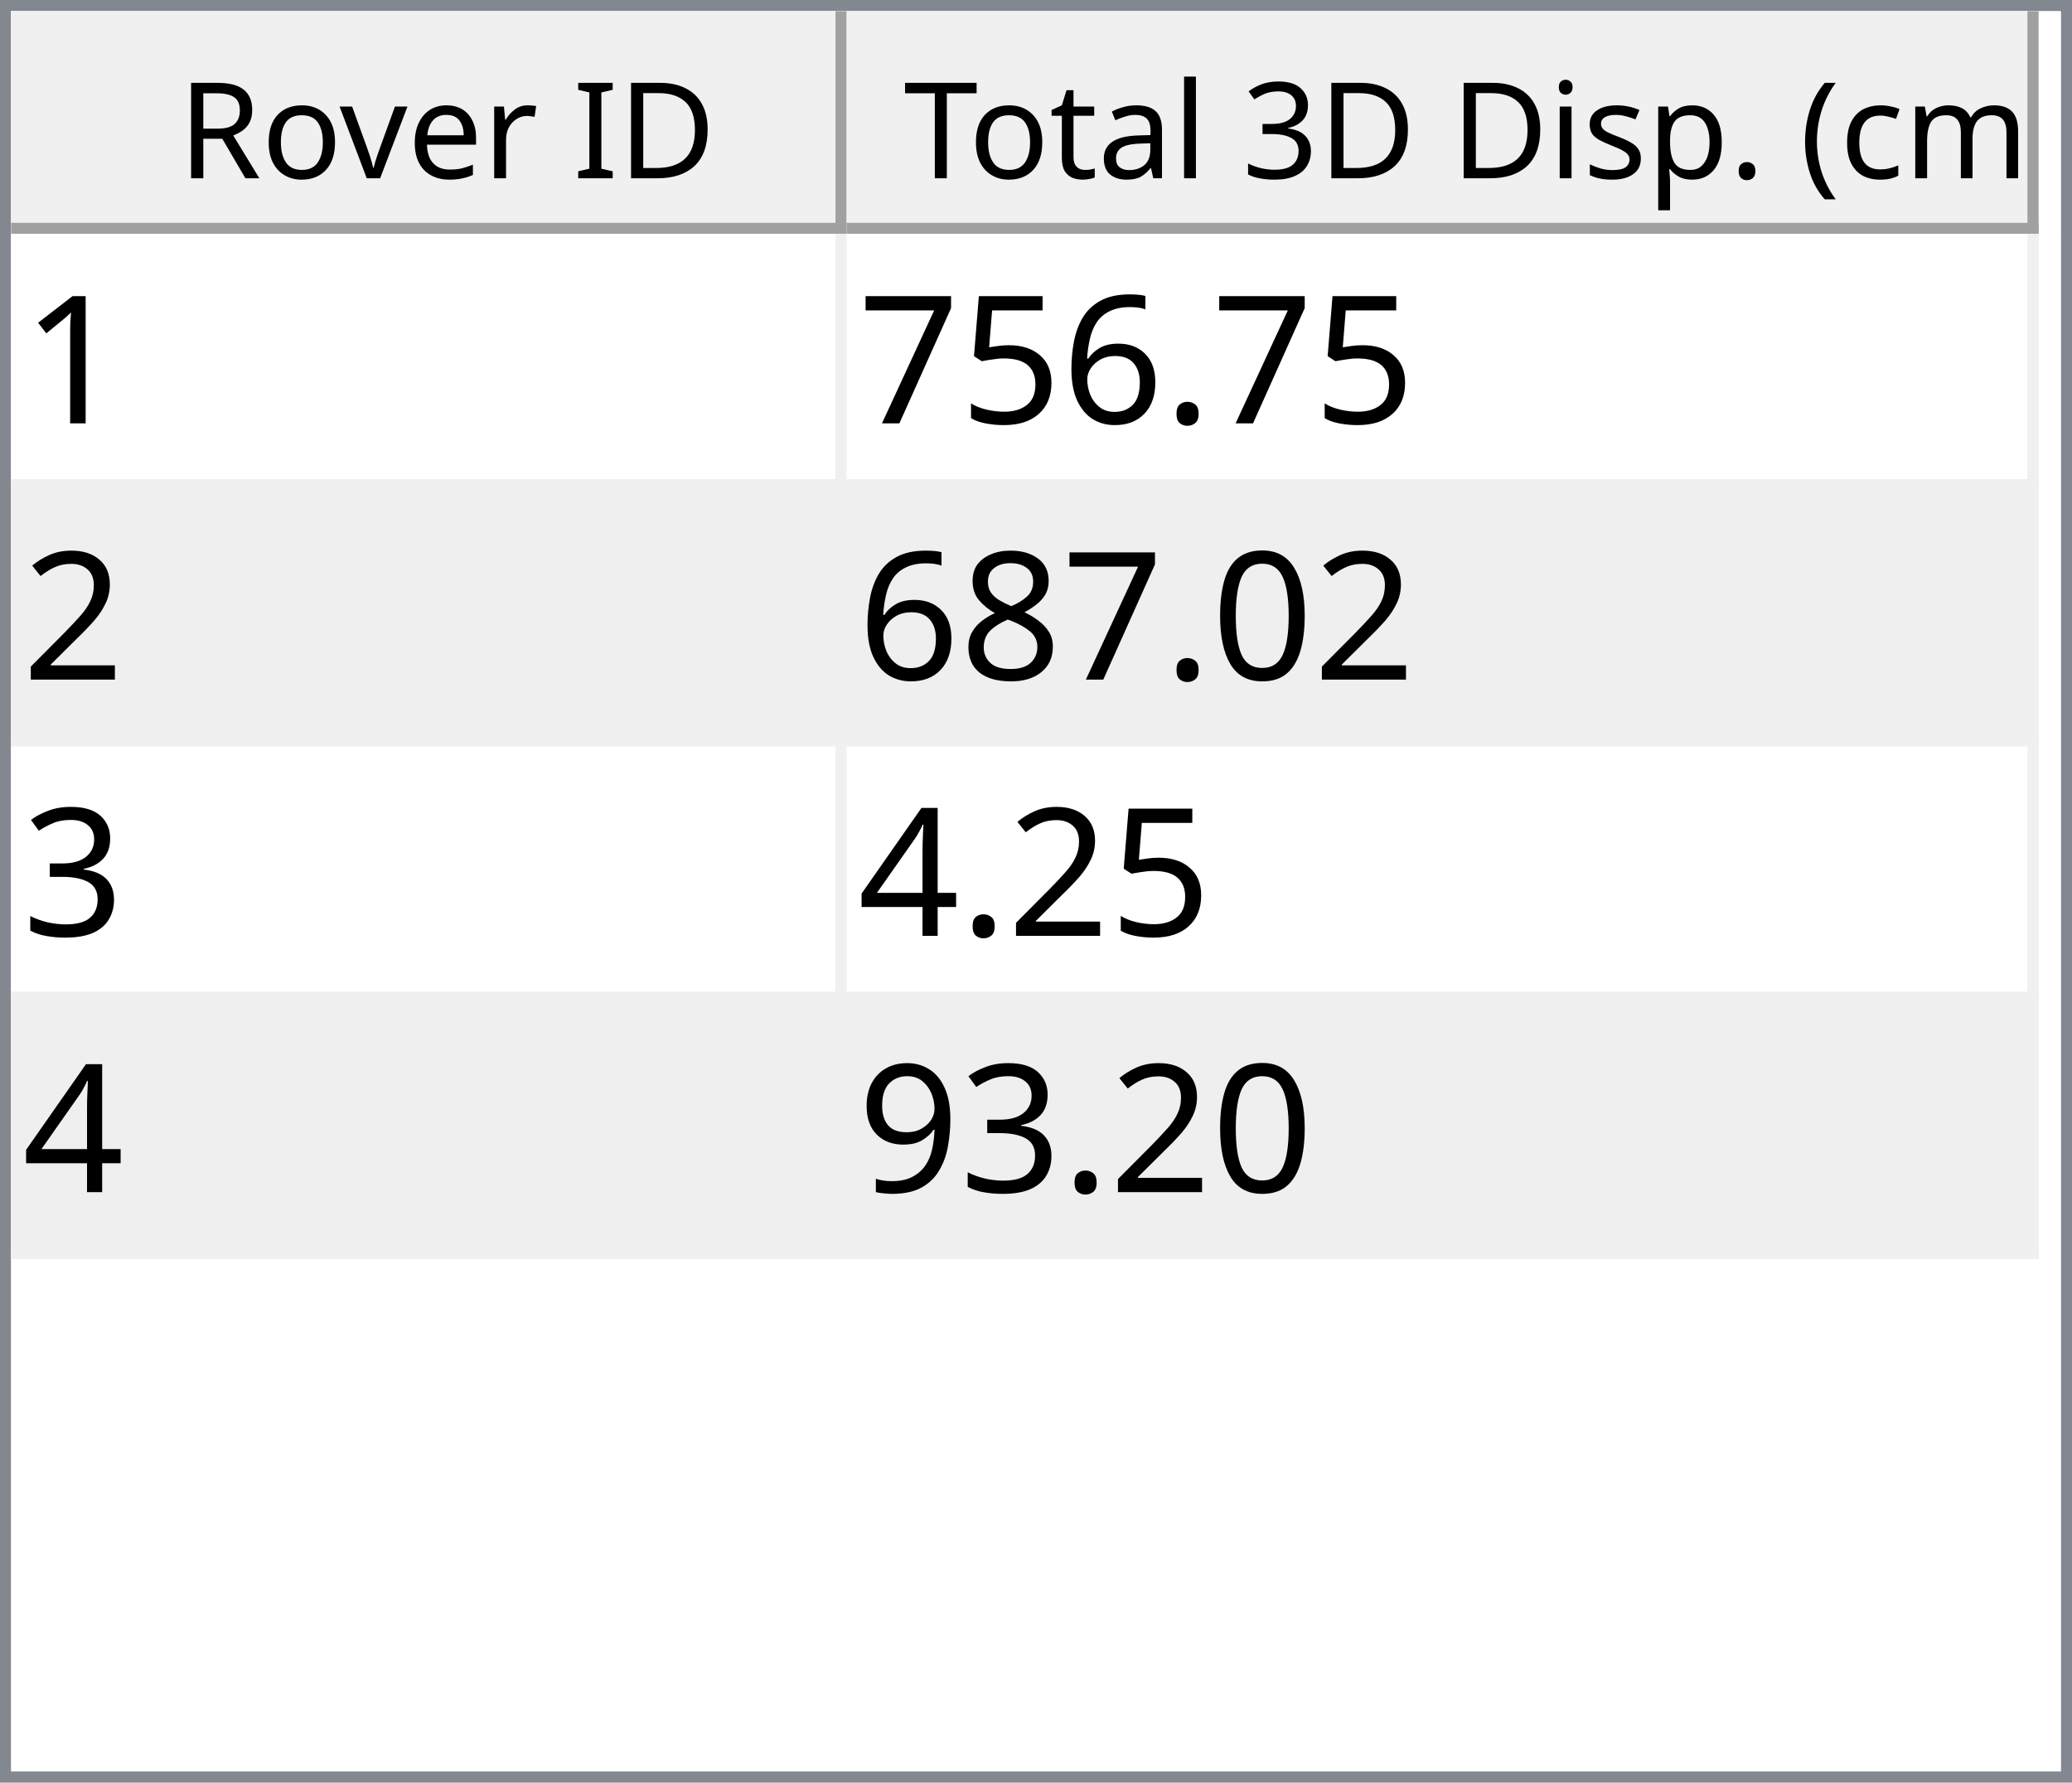
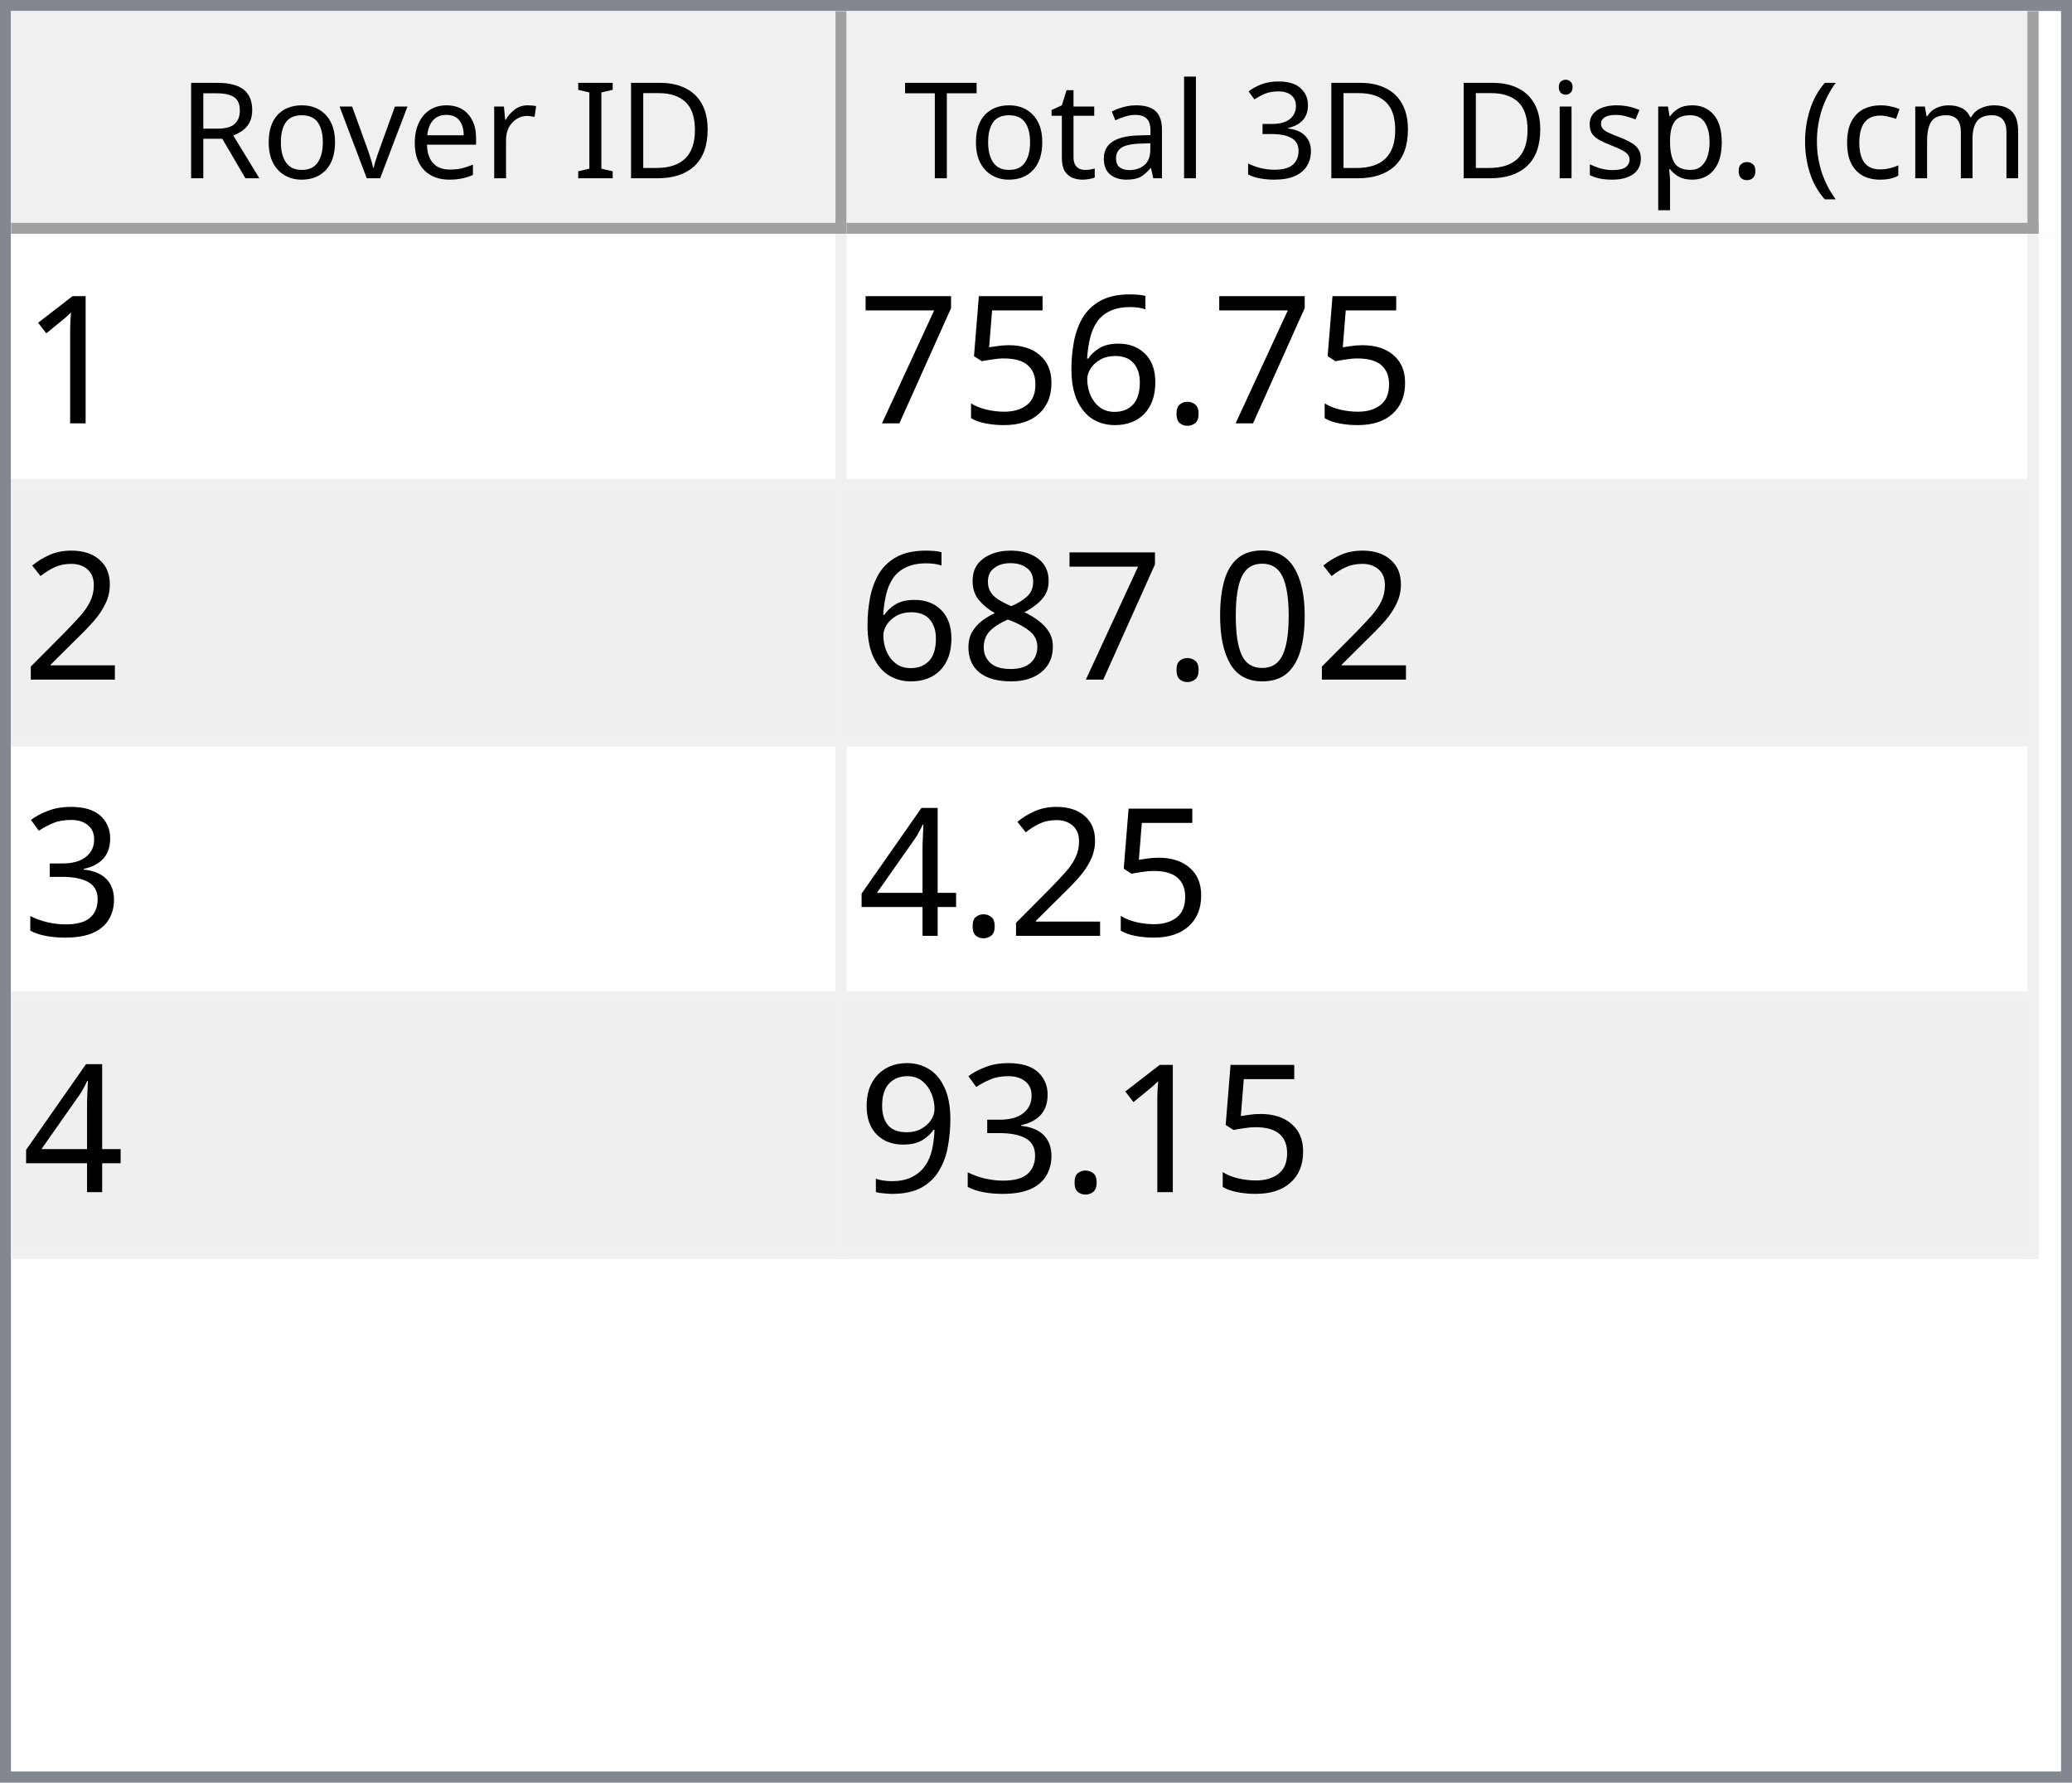
<svg xmlns="http://www.w3.org/2000/svg" style="fill-opacity:1; color-rendering:auto; color-interpolation:auto; text-rendering:auto; stroke:black; stroke-linecap:square; stroke-miterlimit:10; shape-rendering:auto; stroke-opacity:1; fill:black; stroke-dasharray:none; font-weight:normal; stroke-width:1; font-family:'Dialog'; font-style:normal; stroke-linejoin:miter; font-size:12px; stroke-dashoffset:0; image-rendering:auto;" width="186" height="160">
  <defs id="genericDefs" />
  <g>
    <defs id="defs1">
      <clipPath clipPathUnits="userSpaceOnUse" id="clipPath1">
        <path d="M0 0 L186 0 L186 160 L0 160 L0 0 Z" />
      </clipPath>
      <clipPath clipPathUnits="userSpaceOnUse" id="clipPath2">
        <path d="M0 0 L0 160 L186 160 L186 0 Z" />
      </clipPath>
      <clipPath clipPathUnits="userSpaceOnUse" id="clipPath3">
        <path d="M0 0 L0 20 L184 20 L184 0 Z" />
      </clipPath>
      <clipPath clipPathUnits="userSpaceOnUse" id="clipPath4">
        <path d="M0 0 L0 20 L75 20 L75 0 Z" />
      </clipPath>
      <clipPath clipPathUnits="userSpaceOnUse" id="clipPath5">
        <path d="M1 1 L1 19 L74 19 L74 1 Z" />
      </clipPath>
      <clipPath clipPathUnits="userSpaceOnUse" id="clipPath6">
        <path d="M0 0 L0 18 L73 18 L73 0 Z" />
      </clipPath>
      <clipPath clipPathUnits="userSpaceOnUse" id="clipPath7">
        <path d="M-0.5 -0.5 L-0.5 19.5 L74.5 19.5 L74.5 -0.5 Z" />
      </clipPath>
      <clipPath clipPathUnits="userSpaceOnUse" id="clipPath8">
        <path d="M0 0 L0 20 L107 20 L107 0 Z" />
      </clipPath>
      <clipPath clipPathUnits="userSpaceOnUse" id="clipPath9">
        <path d="M1 1 L1 19 L106 19 L106 1 Z" />
      </clipPath>
      <clipPath clipPathUnits="userSpaceOnUse" id="clipPath10">
        <path d="M0 0 L0 18 L105 18 L105 0 Z" />
      </clipPath>
      <clipPath clipPathUnits="userSpaceOnUse" id="clipPath11">
        <path d="M-0.5 -0.5 L-0.5 19.5 L106.5 19.5 L106.5 -0.5 Z" />
      </clipPath>
      <clipPath clipPathUnits="userSpaceOnUse" id="clipPath12">
        <path d="M0 0 L0 138 L184 138 L184 0 Z" />
      </clipPath>
      <clipPath clipPathUnits="userSpaceOnUse" id="clipPath13">
        <path d="M0 0 L0 92 L182 92 L182 0 Z" />
      </clipPath>
      <clipPath clipPathUnits="userSpaceOnUse" id="clipPath14">
        <path d="M-0.5 -0.5 L-0.5 91.5 L181.5 91.5 L181.5 -0.5 Z" />
      </clipPath>
      <clipPath clipPathUnits="userSpaceOnUse" id="clipPath15">
        <path d="M0 0 L0 22 L74 22 L74 0 Z" />
      </clipPath>
      <clipPath clipPathUnits="userSpaceOnUse" id="clipPath16">
        <path d="M0 0 L0 22 L106 22 L106 0 Z" />
      </clipPath>
      <font horiz-adv-x="64.551" id="font1">
        <font-face ascent="107.91" descent="25.098" units-per-em="100" style="font-style:normal; font-family:Segoe UI; font-weight:normal;" />
        <missing-glyph horiz-adv-x="64.551" d="M8.109 0 L8.109 68.266 L56.453 68.266 L56.453 0 L8.109 0 ZM15.328 7.234 L49.219 7.234 L49.219 61.031 L15.328 61.031 L15.328 7.234 Z" />
        <glyph unicode="D" horiz-adv-x="70.117" d="M9.188 0 L9.188 70.016 L28.516 70.016 Q65.531 70.016 65.531 35.891 Q65.531 19.672 55.25 9.836 Q44.969 0 27.734 0 L9.188 0 ZM17.391 62.594 L17.391 7.422 L27.828 7.422 Q41.609 7.422 49.273 14.797 Q56.938 22.172 56.938 35.688 Q56.938 62.594 28.328 62.594 L17.391 62.594 Z" />
        <glyph unicode="I" horiz-adv-x="26.611" d="M17.391 0 L9.188 0 L9.188 70.016 L17.391 70.016 L17.391 0 Z" />
        <glyph unicode=" " horiz-adv-x="27.393" d="" />
        <glyph unicode="r" horiz-adv-x="34.766" d="M34.188 41.891 Q32.078 43.5 28.125 43.5 Q23 43.5 19.555 38.672 Q16.109 33.844 16.109 25.484 L16.109 0 L8.109 0 L8.109 50 L16.109 50 L16.109 39.703 L16.312 39.703 Q18.016 44.969 21.531 47.922 Q25.047 50.875 29.391 50.875 Q32.516 50.875 34.188 50.203 L34.188 41.891 Z" />
        <glyph unicode="e" horiz-adv-x="52.295" d="M48.297 23 L12.984 23 Q13.188 14.656 17.484 10.109 Q21.781 5.562 29.297 5.562 Q37.75 5.562 44.828 11.141 L44.828 3.609 Q38.234 -1.172 27.391 -1.172 Q16.797 -1.172 10.742 5.641 Q4.688 12.453 4.688 24.812 Q4.688 36.469 11.305 43.82 Q17.922 51.172 27.734 51.172 Q37.547 51.172 42.922 44.828 Q48.297 38.484 48.297 27.203 L48.297 23 ZM40.094 29.781 Q40.047 36.719 36.75 40.578 Q33.453 44.438 27.594 44.438 Q21.922 44.438 17.969 40.383 Q14.016 36.328 13.094 29.781 L40.094 29.781 Z" />
        <glyph unicode="v" horiz-adv-x="47.9" d="M47.406 50 L27.484 0 L19.625 0 L0.688 50 L9.469 50 L22.172 13.672 Q23.578 9.672 23.922 6.688 L24.125 6.688 Q24.609 10.453 25.688 13.484 L38.969 50 L47.406 50 Z" />
        <glyph unicode="o" horiz-adv-x="58.594" d="M29 -1.172 Q17.922 -1.172 11.305 5.836 Q4.688 12.844 4.688 24.422 Q4.688 37.016 11.57 44.094 Q18.453 51.172 30.172 51.172 Q41.359 51.172 47.633 44.289 Q53.906 37.406 53.906 25.203 Q53.906 13.234 47.141 6.031 Q40.375 -1.172 29 -1.172 ZM29.594 44.438 Q21.875 44.438 17.383 39.188 Q12.891 33.938 12.891 24.703 Q12.891 15.828 17.43 10.695 Q21.969 5.562 29.594 5.562 Q37.359 5.562 41.531 10.594 Q45.703 15.625 45.703 24.906 Q45.703 34.281 41.531 39.359 Q37.359 44.438 29.594 44.438 Z" />
        <glyph unicode="R" horiz-adv-x="59.814" d="M59.375 0 L49.609 0 L37.891 19.625 Q36.281 22.359 34.766 24.289 Q33.25 26.219 31.664 27.438 Q30.078 28.656 28.25 29.219 Q26.422 29.781 24.125 29.781 L17.391 29.781 L17.391 0 L9.188 0 L9.188 70.016 L30.078 70.016 Q34.672 70.016 38.555 68.867 Q42.438 67.719 45.289 65.375 Q48.141 63.031 49.758 59.547 Q51.375 56.062 51.375 51.375 Q51.375 47.703 50.273 44.656 Q49.172 41.609 47.148 39.211 Q45.125 36.812 42.266 35.133 Q39.406 33.453 35.844 32.516 L35.844 32.328 Q37.594 31.547 38.891 30.547 Q40.188 29.547 41.359 28.18 Q42.531 26.812 43.68 25.078 Q44.828 23.344 46.234 21.047 L59.375 0 ZM17.391 62.594 L17.391 37.203 L28.516 37.203 Q31.594 37.203 34.203 38.133 Q36.812 39.062 38.719 40.797 Q40.625 42.531 41.703 45.047 Q42.781 47.562 42.781 50.688 Q42.781 56.297 39.141 59.445 Q35.5 62.594 28.609 62.594 L17.391 62.594 Z" />
        <glyph unicode=")" horiz-adv-x="30.176" d="M8.297 -15.922 L1.172 -15.922 Q16.406 2.344 16.406 26.812 Q16.406 51.469 1.078 70.016 L8.297 70.016 Q23.531 52.156 23.531 26.703 Q23.531 1.375 8.297 -15.922 Z" />
        <glyph unicode="m" horiz-adv-x="86.133" d="M79.109 0 L71.094 0 L71.094 28.719 Q71.094 37.016 68.531 40.727 Q65.969 44.438 59.906 44.438 Q54.781 44.438 51.195 39.75 Q47.609 35.062 47.609 28.516 L47.609 0 L39.594 0 L39.594 29.688 Q39.594 44.438 28.219 44.438 Q22.953 44.438 19.531 40.016 Q16.109 35.594 16.109 28.516 L16.109 0 L8.109 0 L8.109 50 L16.109 50 L16.109 42.094 L16.312 42.094 Q21.625 51.172 31.844 51.172 Q36.969 51.172 40.773 48.312 Q44.578 45.453 46 40.828 Q51.562 51.172 62.594 51.172 Q79.109 51.172 79.109 30.812 L79.109 0 Z" />
        <glyph unicode="c" horiz-adv-x="46.191" d="M42.188 2.297 Q36.422 -1.172 28.516 -1.172 Q17.828 -1.172 11.258 5.789 Q4.688 12.75 4.688 23.828 Q4.688 36.188 11.766 43.68 Q18.844 51.172 30.672 51.172 Q37.25 51.172 42.281 48.734 L42.281 40.531 Q36.719 44.438 30.375 44.438 Q22.703 44.438 17.797 38.945 Q12.891 33.453 12.891 24.516 Q12.891 15.719 17.508 10.641 Q22.125 5.562 29.891 5.562 Q36.422 5.562 42.188 9.906 L42.188 2.297 Z" />
        <glyph unicode="(" horiz-adv-x="30.176" d="M29.109 -15.922 L21.969 -15.922 Q6.844 1.375 6.844 26.703 Q6.844 52.156 21.969 70.016 L29.203 70.016 Q13.875 51.469 13.875 26.812 Q13.875 2.344 29.109 -15.922 Z" />
        <glyph unicode="." horiz-adv-x="21.68" d="M10.891 -1.078 Q8.641 -1.078 7.055 0.539 Q5.469 2.156 5.469 4.391 Q5.469 6.641 7.055 8.273 Q8.641 9.906 10.891 9.906 Q13.188 9.906 14.797 8.273 Q16.406 6.641 16.406 4.391 Q16.406 2.156 14.797 0.539 Q13.188 -1.078 10.891 -1.078 Z" />
        <glyph unicode="p" horiz-adv-x="58.789" d="M16.312 7.234 L16.109 7.234 L16.109 -23 L8.109 -23 L8.109 50 L16.109 50 L16.109 41.219 L16.312 41.219 Q22.219 51.172 33.594 51.172 Q43.266 51.172 48.688 44.461 Q54.109 37.75 54.109 26.469 Q54.109 13.922 48 6.375 Q41.891 -1.172 31.297 -1.172 Q21.578 -1.172 16.312 7.234 ZM16.109 27.391 L16.109 20.406 Q16.109 14.203 20.141 9.883 Q24.172 5.562 30.375 5.562 Q37.641 5.562 41.773 11.133 Q45.906 16.703 45.906 26.609 Q45.906 34.969 42.047 39.703 Q38.188 44.438 31.594 44.438 Q24.609 44.438 20.359 39.578 Q16.109 34.719 16.109 27.391 Z" />
        <glyph unicode="s" horiz-adv-x="42.432" d="M5.078 1.812 L5.078 10.406 Q11.625 5.562 19.484 5.562 Q30.031 5.562 30.031 12.594 Q30.031 14.594 29.125 15.992 Q28.219 17.391 26.68 18.461 Q25.141 19.531 23.07 20.383 Q21 21.234 18.609 22.172 Q15.281 23.484 12.766 24.828 Q10.25 26.172 8.57 27.859 Q6.891 29.547 6.031 31.695 Q5.172 33.844 5.172 36.719 Q5.172 40.234 6.789 42.945 Q8.406 45.656 11.086 47.484 Q13.766 49.312 17.211 50.242 Q20.656 51.172 24.312 51.172 Q30.812 51.172 35.938 48.922 L35.938 40.828 Q30.422 44.438 23.25 44.438 Q21 44.438 19.195 43.922 Q17.391 43.406 16.094 42.477 Q14.797 41.547 14.086 40.258 Q13.375 38.969 13.375 37.406 Q13.375 35.453 14.086 34.133 Q14.797 32.812 16.164 31.789 Q17.531 30.766 19.484 29.938 Q21.438 29.109 23.922 28.125 Q27.25 26.859 29.883 25.516 Q32.516 24.172 34.375 22.484 Q36.234 20.797 37.234 18.602 Q38.234 16.406 38.234 13.375 Q38.234 9.672 36.602 6.938 Q34.969 4.203 32.234 2.398 Q29.5 0.594 25.93 -0.289 Q22.359 -1.172 18.453 -1.172 Q10.75 -1.172 5.078 1.812 Z" />
        <glyph unicode="i" horiz-adv-x="24.219" d="M12.203 62.703 Q10.062 62.703 8.547 64.164 Q7.031 65.625 7.031 67.875 Q7.031 70.125 8.547 71.609 Q10.062 73.094 12.203 73.094 Q14.406 73.094 15.945 71.609 Q17.484 70.125 17.484 67.875 Q17.484 65.719 15.945 64.211 Q14.406 62.703 12.203 62.703 ZM16.109 0 L8.109 0 L8.109 50 L16.109 50 L16.109 0 Z" />
        <glyph unicode="3" horiz-adv-x="53.906" d="M46.531 19.828 Q46.531 15.094 44.75 11.211 Q42.969 7.328 39.719 4.57 Q36.469 1.812 31.93 0.297 Q27.391 -1.219 21.922 -1.219 Q11.922 -1.219 6 2.594 L6 11.188 Q13.094 5.609 22.219 5.609 Q25.875 5.609 28.828 6.539 Q31.781 7.469 33.906 9.227 Q36.031 10.984 37.18 13.477 Q38.328 15.969 38.328 19.094 Q38.328 32.812 18.797 32.812 L12.984 32.812 L12.984 39.594 L18.5 39.594 Q35.797 39.594 35.797 52.484 Q35.797 64.406 22.609 64.406 Q15.188 64.406 8.688 59.422 L8.688 67.188 Q15.375 71.188 24.609 71.188 Q29 71.188 32.57 69.969 Q36.141 68.75 38.68 66.555 Q41.219 64.359 42.609 61.281 Q44 58.203 44 54.5 Q44 40.672 30.031 36.719 L30.031 36.531 Q33.594 36.141 36.625 34.797 Q39.656 33.453 41.852 31.305 Q44.047 29.156 45.289 26.25 Q46.531 23.344 46.531 19.828 Z" />
        <glyph unicode="l" horiz-adv-x="24.219" d="M16.109 0 L8.109 0 L8.109 74.031 L16.109 74.031 L16.109 0 Z" />
        <glyph unicode="a" horiz-adv-x="50.879" d="M43.891 0 L35.891 0 L35.891 7.812 L35.688 7.812 Q30.469 -1.172 20.312 -1.172 Q12.844 -1.172 8.617 2.781 Q4.391 6.734 4.391 13.281 Q4.391 27.297 20.906 29.594 L35.891 31.688 Q35.891 44.438 25.594 44.438 Q16.547 44.438 9.281 38.281 L9.281 46.484 Q16.656 51.172 26.266 51.172 Q43.891 51.172 43.891 32.516 L43.891 0 ZM35.891 25.297 L23.828 23.641 Q18.266 22.859 15.43 20.875 Q12.594 18.891 12.594 13.875 Q12.594 10.203 15.211 7.883 Q17.828 5.562 22.172 5.562 Q28.125 5.562 32.008 9.742 Q35.891 13.922 35.891 20.312 L35.891 25.297 Z" />
        <glyph unicode="t" horiz-adv-x="33.887" d="M31.297 0.484 Q28.469 -1.078 23.828 -1.078 Q10.688 -1.078 10.688 13.578 L10.688 43.172 L2.094 43.172 L2.094 50 L10.688 50 L10.688 62.203 L18.703 64.797 L18.703 50 L31.297 50 L31.297 43.172 L18.703 43.172 L18.703 14.984 Q18.703 9.969 20.414 7.82 Q22.125 5.672 26.078 5.672 Q29.109 5.672 31.297 7.328 L31.297 0.484 Z" />
        <glyph unicode="T" horiz-adv-x="52.393" d="M50.594 62.594 L30.375 62.594 L30.375 0 L22.172 0 L22.172 62.594 L2 62.594 L2 70.016 L50.594 70.016 L50.594 62.594 Z" />
      </font>
      <font horiz-adv-x="75.0" id="font2">
        <font-face ascent="100.537" descent="21.973" units-per-em="100" style="font-style:normal; font-family:sans-serif; font-weight:normal;" />
        <missing-glyph horiz-adv-x="75.0" d="M12.5 0 L12.5 62.5 L62.5 62.5 L62.5 0 L12.5 0 ZM14.062 1.562 L60.938 1.562 L60.938 60.938 L14.062 60.938 L14.062 1.562 Z" />
        <glyph unicode="1" horiz-adv-x="55.615" d="M37.25 0 L28.469 0 L28.469 56 Q25.297 52.984 20.141 49.953 Q14.984 46.922 10.891 45.406 L10.891 53.906 Q18.266 57.375 23.781 62.305 Q29.297 67.234 31.594 71.875 L37.25 71.875 L37.25 0 Z" />
        <glyph unicode="." horiz-adv-x="27.783" d="M9.078 0 L9.078 10.016 L19.094 10.016 L19.094 0 L9.078 0 Z" />
        <glyph unicode="6" horiz-adv-x="55.615" d="M49.75 54.047 L41.016 53.375 Q39.844 58.547 37.703 60.891 Q34.125 64.656 28.906 64.656 Q24.703 64.656 21.531 62.312 Q17.391 59.281 14.992 53.469 Q12.594 47.656 12.5 36.922 Q15.672 41.75 20.266 44.094 Q24.859 46.438 29.891 46.438 Q38.672 46.438 44.852 39.969 Q51.031 33.5 51.031 23.25 Q51.031 16.5 48.125 10.719 Q45.219 4.938 40.141 1.859 Q35.062 -1.219 28.609 -1.219 Q17.625 -1.219 10.695 6.859 Q3.766 14.938 3.766 33.5 Q3.766 54.25 11.422 63.672 Q18.109 71.875 29.438 71.875 Q37.891 71.875 43.289 67.141 Q48.688 62.406 49.75 54.047 ZM13.875 23.188 Q13.875 18.656 15.797 14.508 Q17.719 10.359 21.188 8.18 Q24.656 6 28.469 6 Q34.031 6 38.039 10.492 Q42.047 14.984 42.047 22.703 Q42.047 30.125 38.086 34.398 Q34.125 38.672 28.125 38.672 Q22.172 38.672 18.023 34.398 Q13.875 30.125 13.875 23.188 Z" />
        <glyph unicode="5" horiz-adv-x="55.615" d="M4.156 18.75 L13.375 19.531 Q14.406 12.797 18.141 9.398 Q21.875 6 27.156 6 Q33.5 6 37.891 10.789 Q42.281 15.578 42.281 23.484 Q42.281 31 38.062 35.352 Q33.844 39.703 27 39.703 Q22.75 39.703 19.336 37.773 Q15.922 35.844 13.969 32.766 L5.719 33.844 L12.641 70.609 L48.25 70.609 L48.25 62.203 L19.672 62.203 L15.828 42.969 Q22.266 47.469 29.344 47.469 Q38.719 47.469 45.164 40.969 Q51.609 34.469 51.609 24.266 Q51.609 14.547 45.953 7.469 Q39.062 -1.219 27.156 -1.219 Q17.391 -1.219 11.211 4.25 Q5.031 9.719 4.156 18.75 Z" />
        <glyph unicode="7" horiz-adv-x="55.615" d="M4.734 62.203 L4.734 70.656 L51.078 70.656 L51.078 63.812 Q44.234 56.547 37.523 44.484 Q30.812 32.422 27.156 19.672 Q24.516 10.688 23.781 0 L14.75 0 Q14.891 8.453 18.062 20.414 Q21.234 32.375 27.172 43.484 Q33.109 54.594 39.797 62.203 L4.734 62.203 Z" />
        <glyph unicode="2" horiz-adv-x="55.615" d="M50.344 8.453 L50.344 0 L3.031 0 Q2.938 3.172 4.047 6.109 Q5.859 10.938 9.836 15.625 Q13.812 20.312 21.344 26.469 Q33.016 36.031 37.117 41.625 Q41.219 47.219 41.219 52.203 Q41.219 57.422 37.477 61.008 Q33.734 64.594 27.734 64.594 Q21.391 64.594 17.578 60.789 Q13.766 56.984 13.719 50.25 L4.688 51.172 Q5.609 61.281 11.664 66.578 Q17.719 71.875 27.938 71.875 Q38.234 71.875 44.242 66.164 Q50.25 60.453 50.25 52 Q50.25 47.703 48.492 43.555 Q46.734 39.406 42.656 34.812 Q38.578 30.219 29.109 22.219 Q21.188 15.578 18.945 13.211 Q16.703 10.844 15.234 8.453 L50.344 8.453 Z" />
        <glyph unicode="0" horiz-adv-x="55.615" d="M4.156 35.297 Q4.156 48 6.766 55.742 Q9.375 63.484 14.523 67.68 Q19.672 71.875 27.484 71.875 Q33.25 71.875 37.594 69.555 Q41.938 67.234 44.773 62.867 Q47.609 58.5 49.219 52.227 Q50.828 45.953 50.828 35.297 Q50.828 22.703 48.242 14.969 Q45.656 7.234 40.508 3.008 Q35.359 -1.219 27.484 -1.219 Q17.141 -1.219 11.234 6.203 Q4.156 15.141 4.156 35.297 ZM13.188 35.297 Q13.188 17.672 17.312 11.836 Q21.438 6 27.484 6 Q33.547 6 37.672 11.859 Q41.797 17.719 41.797 35.297 Q41.797 52.984 37.672 58.789 Q33.547 64.594 27.391 64.594 Q21.344 64.594 17.719 59.469 Q13.188 52.938 13.188 35.297 Z" />
        <glyph unicode="8" horiz-adv-x="55.615" d="M17.672 38.812 Q12.203 40.828 9.57 44.539 Q6.938 48.25 6.938 53.422 Q6.938 61.234 12.555 66.555 Q18.172 71.875 27.484 71.875 Q36.859 71.875 42.578 66.43 Q48.297 60.984 48.297 53.172 Q48.297 48.188 45.68 44.508 Q43.062 40.828 37.75 38.812 Q44.344 36.672 47.781 31.883 Q51.219 27.094 51.219 20.453 Q51.219 11.281 44.727 5.031 Q38.234 -1.219 27.641 -1.219 Q17.047 -1.219 10.547 5.055 Q4.047 11.328 4.047 20.703 Q4.047 27.688 7.594 32.398 Q11.141 37.109 17.672 38.812 ZM15.922 53.719 Q15.922 48.641 19.195 45.414 Q22.469 42.188 27.688 42.188 Q32.766 42.188 36.016 45.383 Q39.266 48.578 39.266 53.219 Q39.266 58.062 35.914 61.359 Q32.562 64.656 27.594 64.656 Q22.562 64.656 19.242 61.43 Q15.922 58.203 15.922 53.719 ZM13.094 20.656 Q13.094 16.891 14.875 13.375 Q16.656 9.859 20.172 7.93 Q23.688 6 27.734 6 Q34.031 6 38.133 10.055 Q42.234 14.109 42.234 20.359 Q42.234 26.703 38.016 30.859 Q33.797 35.016 27.438 35.016 Q21.234 35.016 17.164 30.914 Q13.094 26.812 13.094 20.656 Z" />
        <glyph unicode="3" horiz-adv-x="55.615" d="M4.203 18.891 L12.984 20.062 Q14.5 12.594 18.141 9.297 Q21.781 6 27 6 Q33.203 6 37.477 10.297 Q41.75 14.594 41.75 20.953 Q41.75 27 37.797 30.93 Q33.844 34.859 27.734 34.859 Q25.25 34.859 21.531 33.891 L22.516 41.609 Q23.391 41.5 23.922 41.5 Q29.547 41.5 34.039 44.43 Q38.531 47.359 38.531 53.469 Q38.531 58.297 35.258 61.477 Q31.984 64.656 26.812 64.656 Q21.688 64.656 18.266 61.43 Q14.844 58.203 13.875 51.766 L5.078 53.328 Q6.688 62.156 12.398 67.016 Q18.109 71.875 26.609 71.875 Q32.469 71.875 37.398 69.359 Q42.328 66.844 44.945 62.5 Q47.562 58.156 47.562 53.266 Q47.562 48.641 45.07 44.828 Q42.578 41.016 37.703 38.766 Q44.047 37.312 47.562 32.695 Q51.078 28.078 51.078 21.141 Q51.078 11.766 44.242 5.25 Q37.406 -1.266 26.953 -1.266 Q17.531 -1.266 11.305 4.352 Q5.078 9.969 4.203 18.891 Z" />
        <glyph unicode="4" horiz-adv-x="55.615" d="M32.328 0 L32.328 17.141 L1.266 17.141 L1.266 25.203 L33.938 71.578 L41.109 71.578 L41.109 25.203 L50.781 25.203 L50.781 17.141 L41.109 17.141 L41.109 0 L32.328 0 ZM32.328 25.203 L32.328 57.469 L9.906 25.203 L32.328 25.203 Z" />
        <glyph unicode="9" horiz-adv-x="55.615" d="M5.469 16.547 L13.922 17.328 Q14.984 11.375 18.016 8.688 Q21.047 6 25.781 6 Q29.828 6 32.883 7.859 Q35.938 9.719 37.891 12.82 Q39.844 15.922 41.164 21.195 Q42.484 26.469 42.484 31.938 Q42.484 32.516 42.438 33.688 Q39.797 29.5 35.234 26.883 Q30.672 24.266 25.344 24.266 Q16.453 24.266 10.305 30.711 Q4.156 37.156 4.156 47.703 Q4.156 58.594 10.578 65.234 Q17 71.875 26.656 71.875 Q33.641 71.875 39.43 68.117 Q45.219 64.359 48.219 57.398 Q51.219 50.438 51.219 37.25 Q51.219 23.531 48.242 15.406 Q45.266 7.281 39.383 3.031 Q33.5 -1.219 25.594 -1.219 Q17.188 -1.219 11.867 3.445 Q6.547 8.109 5.469 16.547 ZM41.453 48.141 Q41.453 55.719 37.43 60.156 Q33.406 64.594 27.734 64.594 Q21.875 64.594 17.531 59.812 Q13.188 55.031 13.188 47.406 Q13.188 40.578 17.312 36.305 Q21.438 32.031 27.484 32.031 Q33.594 32.031 37.523 36.305 Q41.453 40.578 41.453 48.141 Z" />
      </font>
    </defs>
    <g style="fill:white; stroke:white;">
      <rect x="0" y="0" width="186" style="clip-path:url(#clipPath1); stroke:none;" height="160" />
    </g>
    <g style="fill:white; text-rendering:optimizeSpeed; color-rendering:optimizeSpeed; image-rendering:optimizeSpeed; shape-rendering:crispEdges; stroke:white; color-interpolation:sRGB;">
      <rect x="0" width="186" height="160" y="0" style="stroke:none;" />
      <path style="stroke:none;" d="M0 160 L186 160 L186 0 L0 0 Z" />
    </g>
    <g style="fill:rgb(240,240,240); font-family:'Segoe UI'; stroke:rgb(240,240,240);">
      <rect x="0" y="0" width="186" style="clip-path:url(#clipPath2); stroke:none;" height="160" />
    </g>
    <g style="fill:rgb(130,135,144); font-family:'Segoe UI'; stroke:rgb(130,135,144);">
      <path d="M0 0 L186 0 L186 160 L0 160 L0 0 ZM1 1 L185 1 L185 159 L1 159 L1 1 Z" style="fill-rule:evenodd; clip-path:url(#clipPath2); stroke:none;" />
    </g>
    <g style="fill:white; font-family:'Segoe UI'; stroke:white;" transform="translate(1,1)">
      <rect x="0" y="0" width="184" style="clip-path:url(#clipPath3); stroke:none;" height="20" />
    </g>
    <g style="fill:rgb(240,240,240); font-family:'Segoe UI'; stroke:rgb(240,240,240);" transform="translate(1,1)">
      <rect x="0" y="0" width="75" style="clip-path:url(#clipPath4); stroke:none;" height="20" />
    </g>
    <g style="font-family:'Segoe UI';" transform="translate(2,2)">
      <text x="14" xml:space="preserve" y="14" style="clip-path:url(#clipPath6); stroke:none;">Rover ID</text>
    </g>
    <g style="fill:rgb(160,160,160); font-family:'Segoe UI'; stroke:rgb(160,160,160); stroke-linejoin:bevel;" transform="translate(1.5,1.5)">
      <line x1="74" x2="74" y1="0" style="fill:none; clip-path:url(#clipPath7);" y2="19" />
    </g>
    <g style="fill:rgb(160,160,160); font-family:'Segoe UI'; stroke:rgb(160,160,160); stroke-linejoin:bevel;" transform="matrix(1,0,0,1,1,1) translate(0.5,0.5)">
      <line x1="0" x2="74" y1="19" style="fill:none; clip-path:url(#clipPath7);" y2="19" />
    </g>
    <g style="fill:rgb(240,240,240); font-family:'Segoe UI'; stroke:rgb(240,240,240);" transform="translate(76,1)">
      <rect x="0" y="0" width="107" style="clip-path:url(#clipPath8); stroke:none;" height="20" />
    </g>
    <g style="font-family:'Segoe UI';" transform="translate(77,2)">
      <text x="1" xml:space="preserve" y="14" style="clip-path:url(#clipPath10); stroke:none;"> Total 3D Disp. (cm)</text>
    </g>
    <g style="fill:rgb(160,160,160); font-family:'Segoe UI'; stroke:rgb(160,160,160); stroke-linejoin:bevel;" transform="translate(76.5,1.5)">
      <line x1="106" x2="106" y1="0" style="fill:none; clip-path:url(#clipPath11);" y2="19" />
    </g>
    <g style="fill:rgb(160,160,160); font-family:'Segoe UI'; stroke:rgb(160,160,160); stroke-linejoin:bevel;" transform="matrix(1,0,0,1,76,1) translate(0.5,0.5)">
      <line x1="0" x2="106" y1="19" style="fill:none; clip-path:url(#clipPath11);" y2="19" />
    </g>
    <g style="fill:white; font-family:'Segoe UI'; stroke:white;" transform="translate(1,21)">
      <rect x="0" y="0" width="184" style="clip-path:url(#clipPath12); stroke:none;" height="138" />
    </g>
    <g style="fill:rgb(240,240,240); font-size:16px; font-family:sans-serif; stroke:rgb(240,240,240);" transform="translate(1,21)">
      <rect x="0" y="0" width="182" style="clip-path:url(#clipPath13); stroke:none;" height="92" />
      <line transform="translate(0.5,0.5)" x1="0" x2="181" y1="22" style="clip-path:url(#clipPath14); fill:none; stroke-linejoin:bevel;" y2="22" />
    </g>
    <g transform="matrix(1,0,0,1,1,21) translate(0.5,0.5)" style="fill:rgb(240,240,240); font-size:16px; font-family:sans-serif; stroke:rgb(240,240,240); stroke-linejoin:bevel;">
      <line x1="0" x2="181" y1="45" style="fill:none; clip-path:url(#clipPath14);" y2="45" />
    </g>
    <g transform="matrix(1,0,0,1,1,21) translate(0.5,0.5)" style="fill:rgb(240,240,240); font-size:16px; font-family:sans-serif; stroke:rgb(240,240,240); stroke-linejoin:bevel;">
      <line x1="0" x2="181" y1="68" style="fill:none; clip-path:url(#clipPath14);" y2="68" />
    </g>
    <g transform="matrix(1,0,0,1,1,21) translate(0.5,0.5)" style="fill:rgb(240,240,240); font-size:16px; font-family:sans-serif; stroke:rgb(240,240,240); stroke-linejoin:bevel;">
      <line x1="0" x2="181" y1="91" style="fill:none; clip-path:url(#clipPath14);" y2="91" />
    </g>
    <g transform="matrix(1,0,0,1,1,21) translate(0.5,0.5)" style="fill:rgb(240,240,240); font-size:16px; font-family:sans-serif; stroke:rgb(240,240,240); stroke-linejoin:bevel;">
      <line x1="74" x2="74" y1="0" style="fill:none; clip-path:url(#clipPath14);" y2="91" />
    </g>
    <g transform="matrix(1,0,0,1,1,21) translate(0.5,0.5)" style="fill:rgb(240,240,240); font-size:16px; font-family:sans-serif; stroke:rgb(240,240,240); stroke-linejoin:bevel;">
      <line x1="181" x2="181" y1="0" style="fill:none; clip-path:url(#clipPath14);" y2="91" />
    </g>
    <g style="fill:white; font-size:16px; font-family:sans-serif; stroke:white;" transform="matrix(1,0,0,1,1,21)">
      <rect x="0" y="0" width="74" style="clip-path:url(#clipPath15); stroke:none;" height="22" />
      <text x="1" y="17" style="fill:black; clip-path:url(#clipPath15); stroke:none;" xml:space="preserve">1</text>
    </g>
    <g style="fill:white; font-size:16px; font-family:sans-serif; stroke:white;" transform="matrix(1,0,0,1,1,21) translate(75,0)">
      <rect x="0" y="0" width="106" style="clip-path:url(#clipPath16); stroke:none;" height="22" />
      <text x="1" y="17" style="fill:black; clip-path:url(#clipPath16); stroke:none;" xml:space="preserve">756.75</text>
    </g>
    <g style="fill:rgb(239,239,239); font-size:16px; font-family:sans-serif; stroke:rgb(239,239,239);" transform="matrix(1,0,0,1,1,21) translate(0,23)">
      <rect x="0" y="0" width="74" style="clip-path:url(#clipPath15); stroke:none;" height="22" />
      <text x="1" y="17" style="fill:black; clip-path:url(#clipPath15); stroke:none;" xml:space="preserve">2</text>
    </g>
    <g style="fill:rgb(239,239,239); font-size:16px; font-family:sans-serif; stroke:rgb(239,239,239);" transform="matrix(1,0,0,1,1,21) translate(75,23)">
      <rect x="0" y="0" width="106" style="clip-path:url(#clipPath16); stroke:none;" height="22" />
      <text x="1" y="17" style="fill:black; clip-path:url(#clipPath16); stroke:none;" xml:space="preserve">687.02</text>
    </g>
    <g style="fill:white; font-size:16px; font-family:sans-serif; stroke:white;" transform="matrix(1,0,0,1,1,21) translate(0,46)">
      <rect x="0" y="0" width="74" style="clip-path:url(#clipPath15); stroke:none;" height="22" />
      <text x="1" y="17" style="fill:black; clip-path:url(#clipPath15); stroke:none;" xml:space="preserve">3</text>
    </g>
    <g style="fill:white; font-size:16px; font-family:sans-serif; stroke:white;" transform="matrix(1,0,0,1,1,21) translate(75,46)">
      <rect x="0" y="0" width="106" style="clip-path:url(#clipPath16); stroke:none;" height="22" />
      <text x="1" y="17" style="fill:black; clip-path:url(#clipPath16); stroke:none;" xml:space="preserve">4.25</text>
    </g>
    <g style="fill:rgb(239,239,239); font-size:16px; font-family:sans-serif; stroke:rgb(239,239,239);" transform="matrix(1,0,0,1,1,21) translate(0,69)">
      <rect x="0" y="0" width="74" style="clip-path:url(#clipPath15); stroke:none;" height="22" />
      <text x="1" y="17" style="fill:black; clip-path:url(#clipPath15); stroke:none;" xml:space="preserve">4</text>
    </g>
    <g style="fill:rgb(239,239,239); font-size:16px; font-family:sans-serif; stroke:rgb(239,239,239);" transform="matrix(1,0,0,1,1,21) translate(75,69)">
      <rect x="0" y="0" width="106" style="clip-path:url(#clipPath16); stroke:none;" height="22" />
-       <text x="1" y="17" style="fill:black; clip-path:url(#clipPath16); stroke:none;" xml:space="preserve">93.20</text>
+       <text x="1" y="17" style="fill:black; clip-path:url(#clipPath16); stroke:none;" xml:space="preserve">93.15</text>
    </g>
  </g>
</svg>
